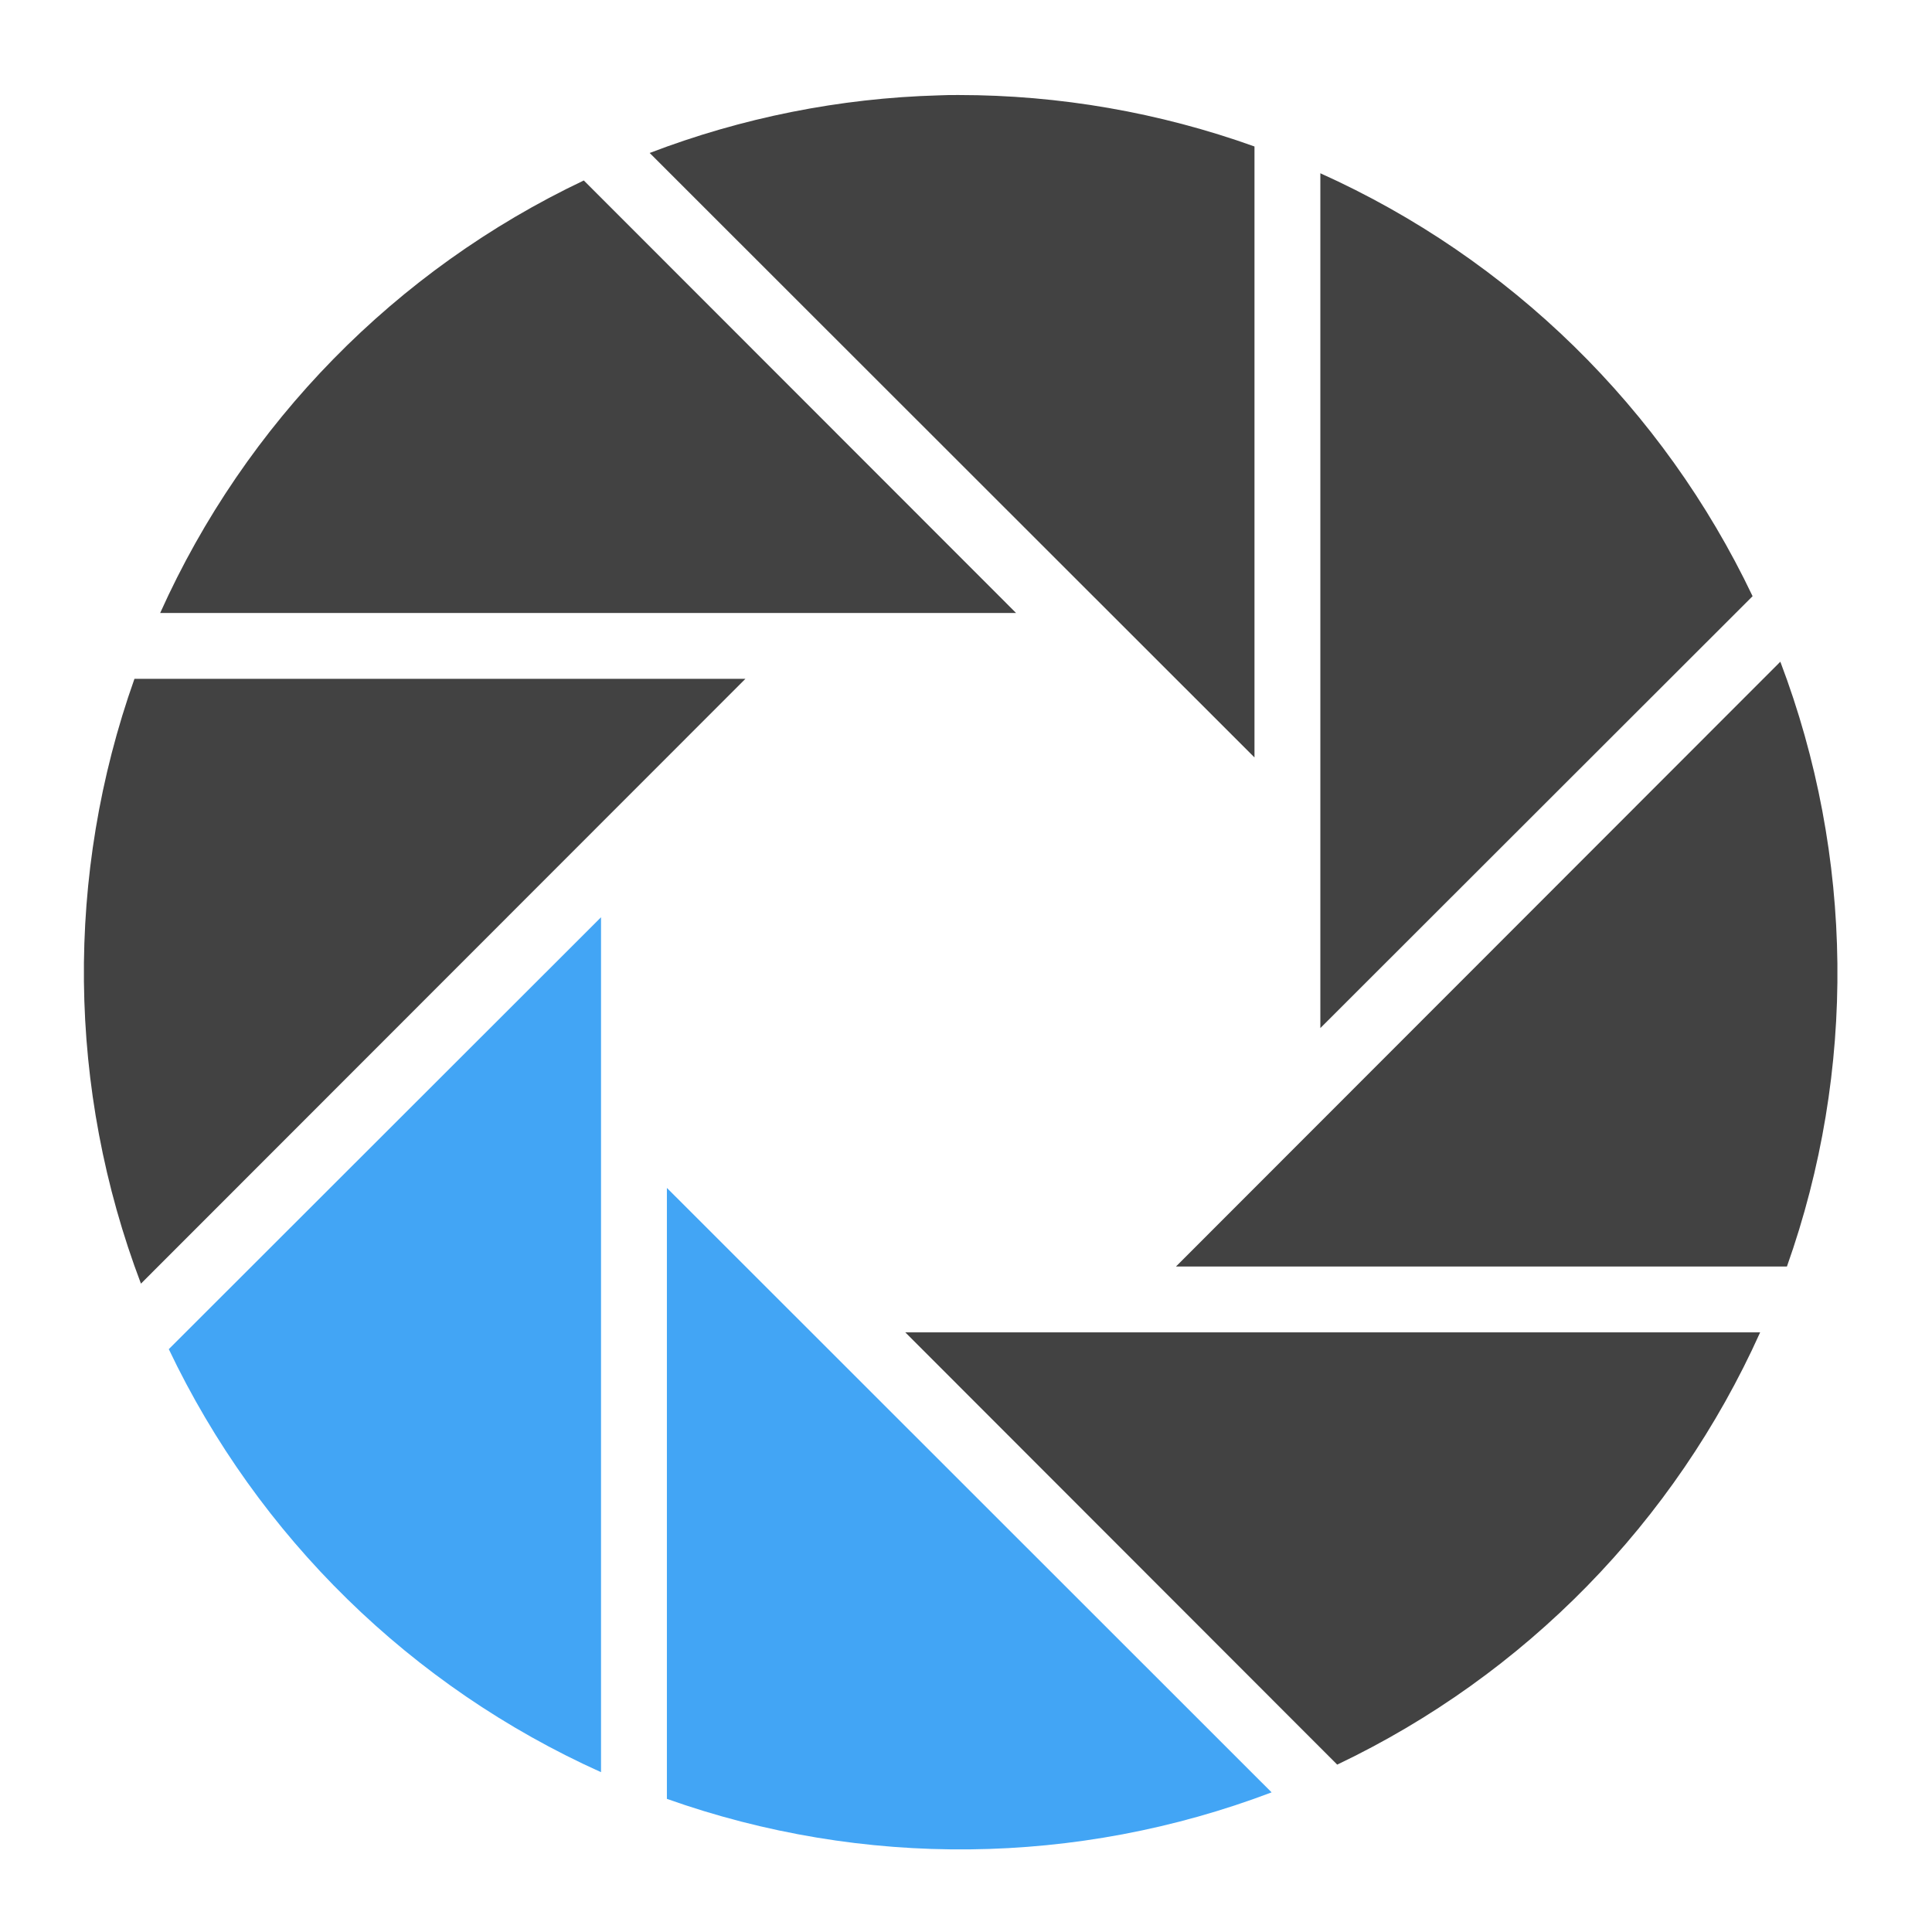
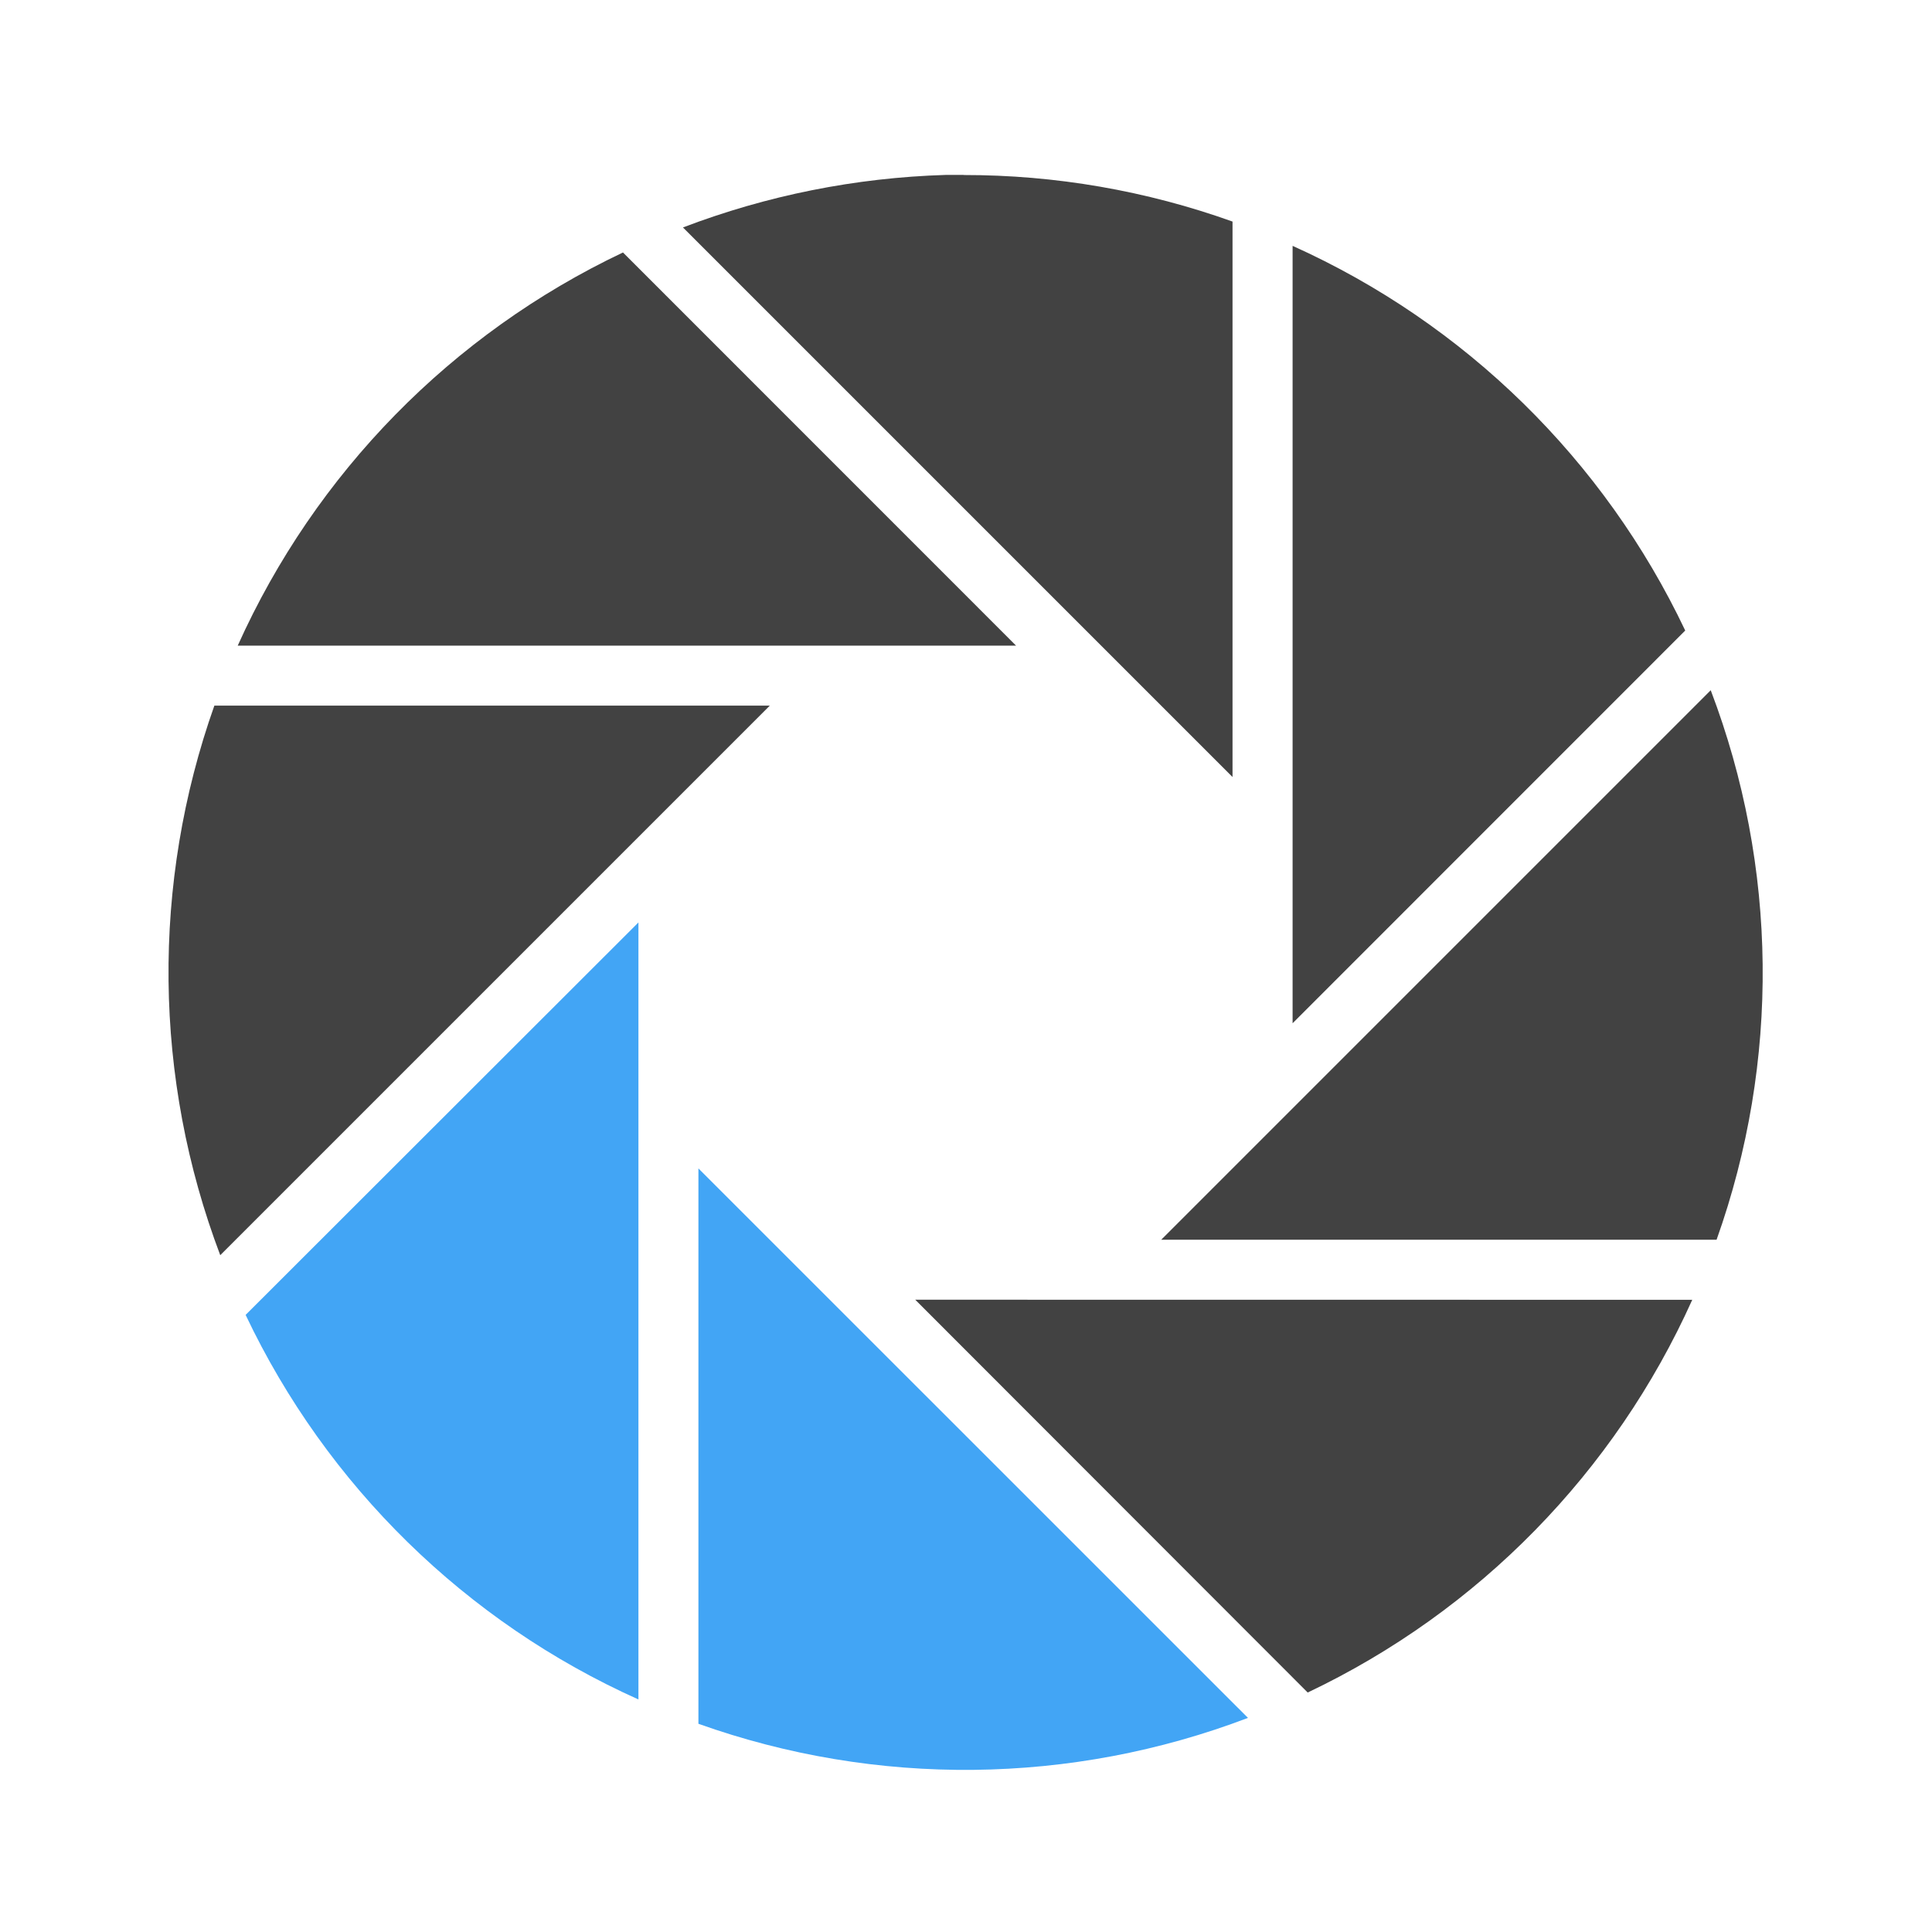
<svg xmlns="http://www.w3.org/2000/svg" width="22pt" height="22pt" viewBox="0 0 22 22">
-   <path d="M6.844 10.445l-4.922 4.918a9.99 9.99 0 0 0 4.922 4.817zm0 0M7.594 13.527v6.957a9.99 9.99 0 0 0 6.886-.074zm0 0" fill="#42a5f5" />
-   <path d="M10.914 1.082c-.074 0-.152 0-.226.004a9.978 9.978 0 0 0-3.29.656l6.887 6.883V1.668a9.99 9.99 0 0 0-3.37-.586zm0 0M15.035 1.973v9.734l4.922-4.918a9.99 9.99 0 0 0-4.922-4.816zm0 0M6.648 2.055A9.98 9.98 0 0 0 1.824 6.98h9.746zm0 0M20.273 7.535l-6.882 6.887h6.957a9.99 9.99 0 0 0-.075-6.887zm0 0M1.531 7.73a9.99 9.99 0 0 0 .074 6.887L8.488 7.73zm0 0M10.309 15.172l4.918 4.922a9.99 9.99 0 0 0 4.816-4.922zm0 0" fill="#424242" />
+   <path d="M7.27 10.504l-4.473 4.469a9.05 9.05 0 0 0 4.473 4.379zm0 0M7.953 13.305v6.324a9.05 9.05 0 0 0 6.258-.067zm0 0" fill="#42a5f5" />
+   <path d="M10.973 1.992h-.207a9.165 9.165 0 0 0-2.989.598l6.258 6.258V2.523a9.056 9.056 0 0 0-3.062-.53zm0 0M14.719 2.8v8.852L19.19 7.18A9.067 9.067 0 0 0 14.72 2.8zm0 0M7.094 2.875a9.074 9.074 0 0 0-4.387 4.477h8.863zm0 0M19.48 7.86l-6.257 6.257h6.324a9.05 9.05 0 0 0-.067-6.258zm0 0M2.441 8.035a9.095 9.095 0 0 0 .067 6.258l6.258-6.258zm0 0M10.422 14.8l4.469 4.473a9.067 9.067 0 0 0 4.379-4.472zm0 0" fill="#424242" />
</svg>
